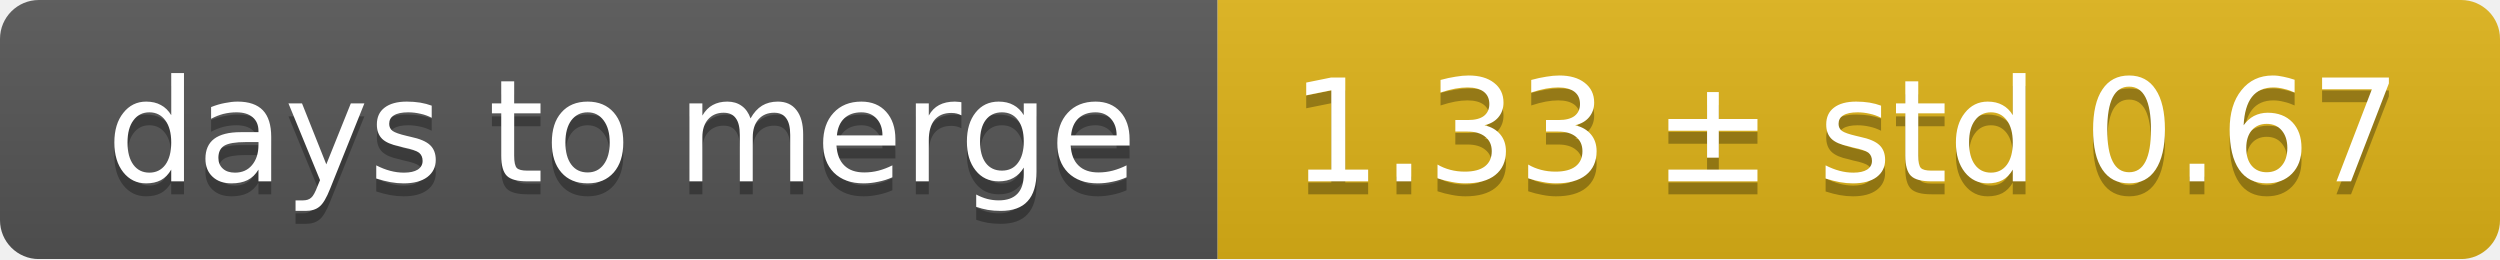
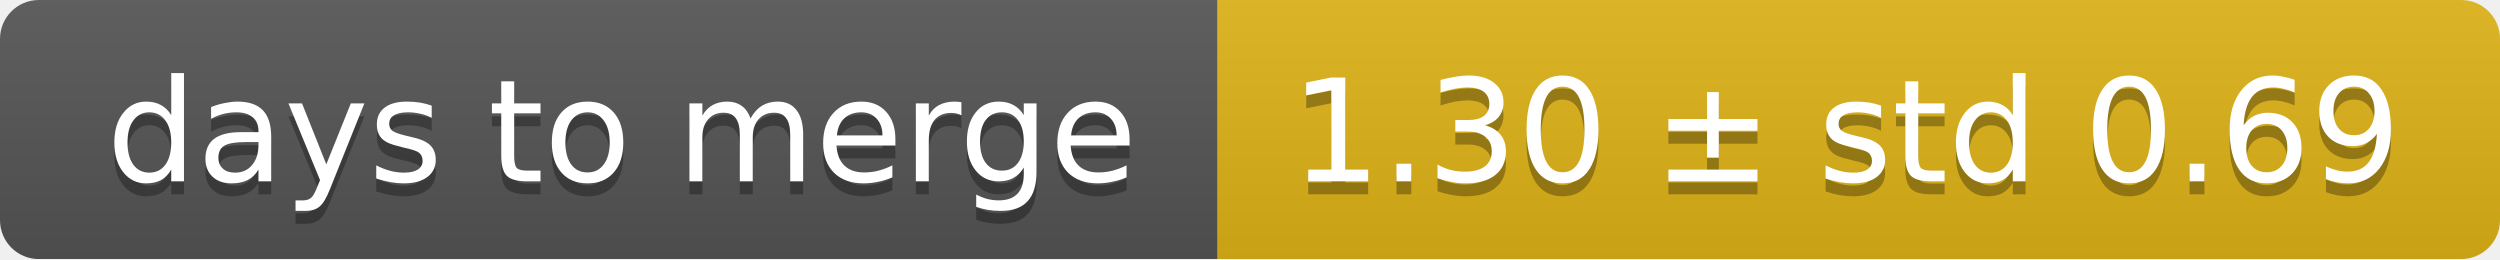
<svg xmlns="http://www.w3.org/2000/svg" width="193" height="20">
  <linearGradient id="smooth" x2="0" y2="100%">
    <stop offset="0" stop-color="#bbb" stop-opacity=".1" />
    <stop offset="1" stop-opacity=".1" />
  </linearGradient>
  <mask id="round">
    <rect width="193" height="20" rx="3" fill="#fff" />
  </mask>
  <g mask="url(#round)">
    <rect width="94" height="20" fill="#555" />
    <rect x="94" width="99" height="20" fill="#dfb317" />
    <rect width="193" height="20" fill="url(#smooth)" />
  </g>
  <g fill="#fff" text-anchor="middle" font-family="DejaVu Sans,Verdana,Geneva,sans-serif" font-size="11">
    <text x="48" y="15" fill="#010101" fill-opacity=".3">days to merge</text>
    <text x="48" y="14">days to merge</text>
-     <text x="142.5" y="15" fill="#010101" fill-opacity=".3">1.33 ± std 0.67</text>
-     <text x="142.5" y="14">1.33 ± std 0.67</text>
+     <text x="142.5" y="15" fill="#010101" fill-opacity=".3">1.30 ± std 0.69</text>
+     <text x="142.5" y="14">1.30 ± std 0.69</text>
  </g>
</svg>
